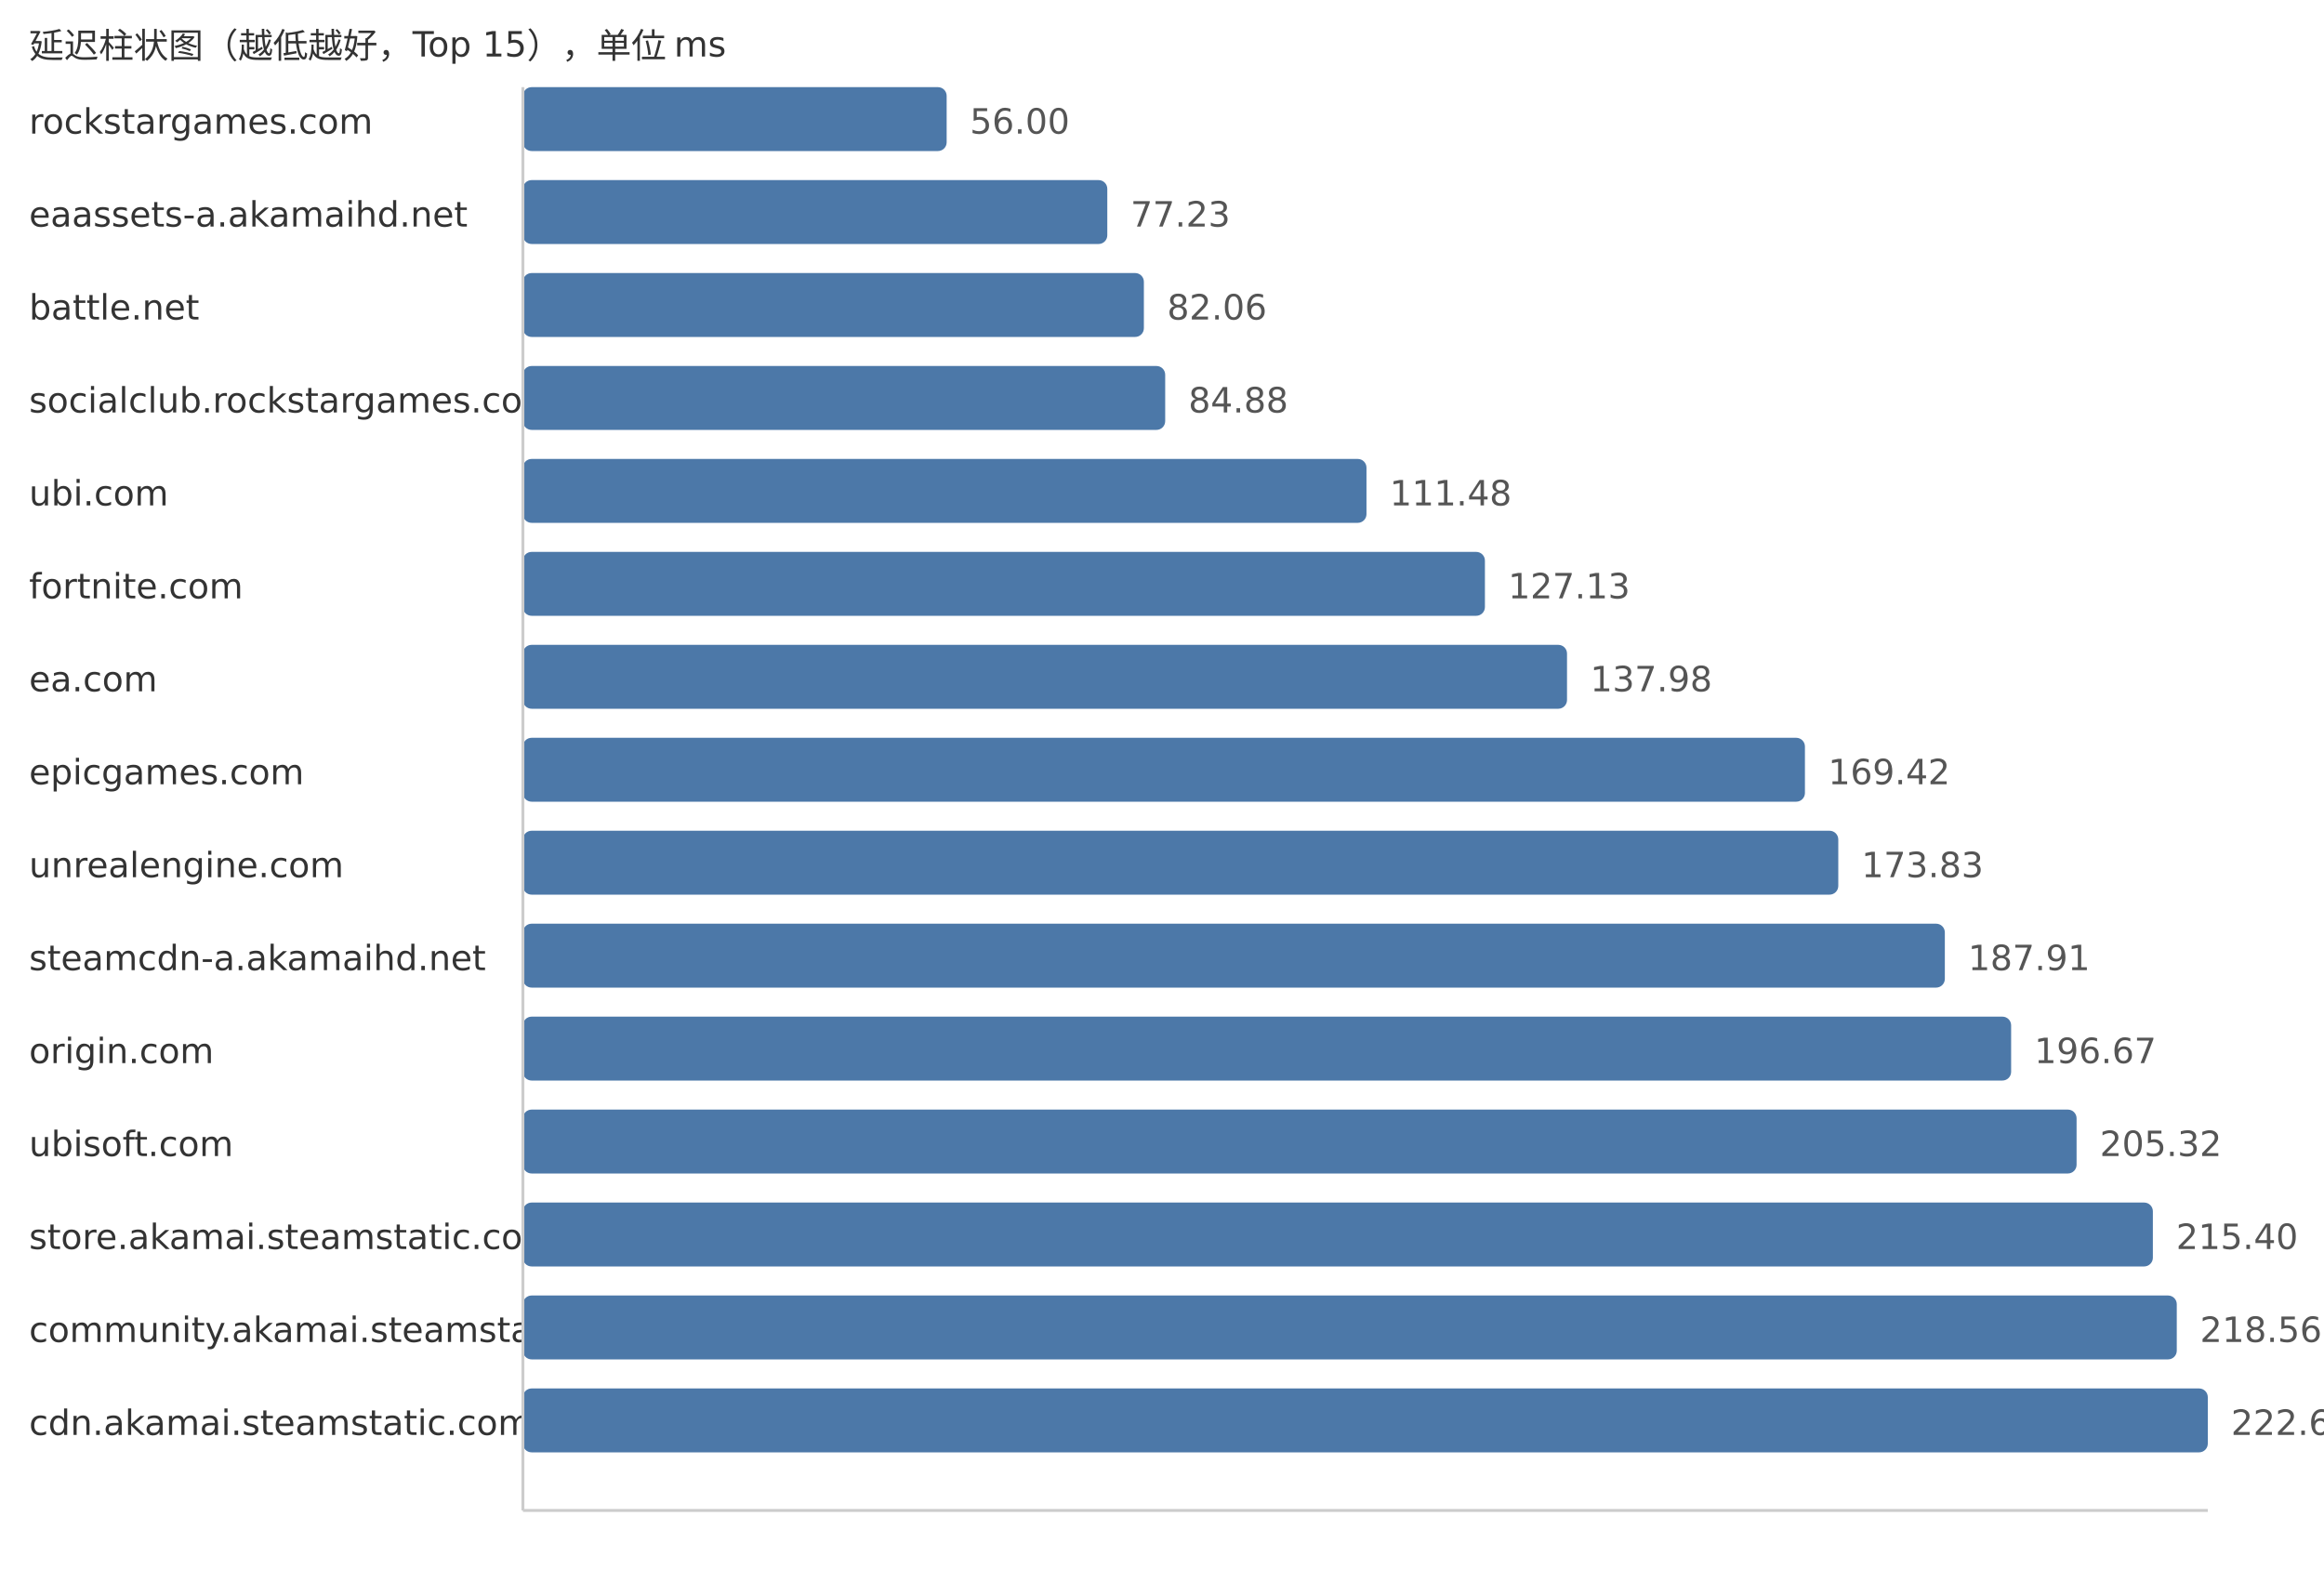
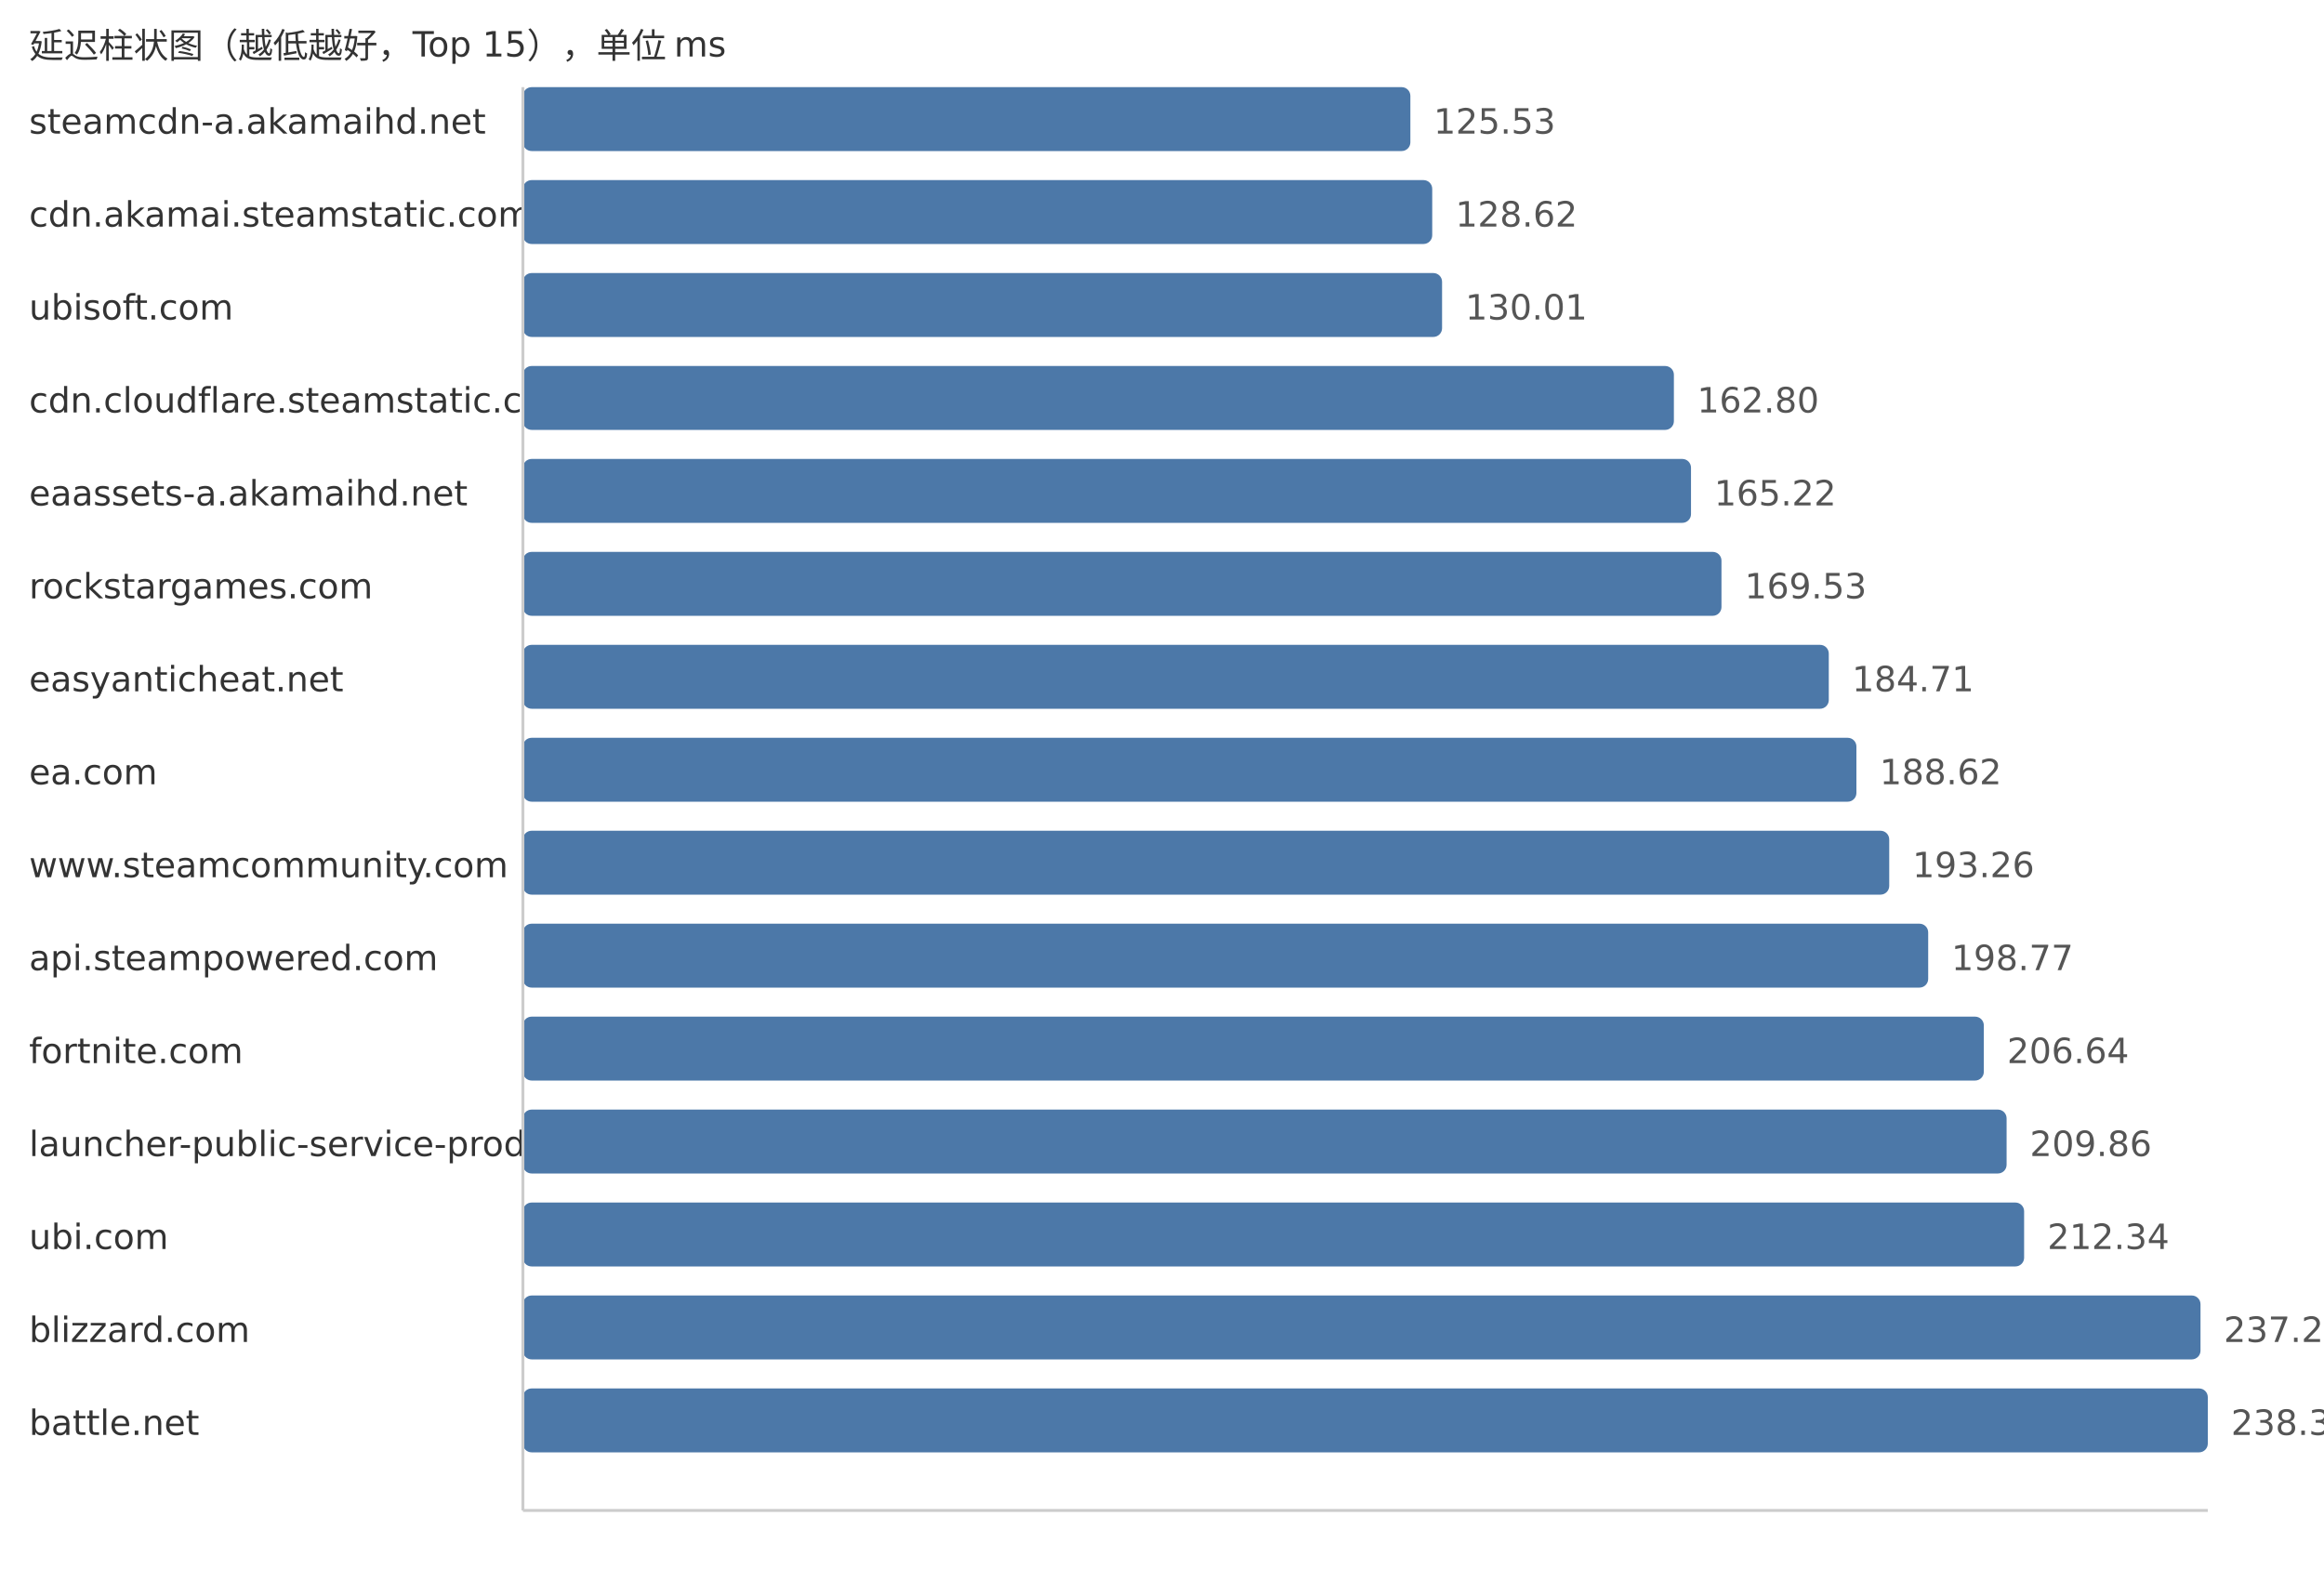
<svg xmlns="http://www.w3.org/2000/svg" width="800" height="540">
  <style> .label{font-family:DejaVu Sans,Verdana,Geneva,sans-serif;font-size:12px;fill:#333} .value{font-family:DejaVu Sans,Verdana,Geneva,sans-serif;font-size:12px;fill:#555} </style>
  <text x="10" y="20" class="label">延迟柱状图（越低越好，Top 15），单位 ms</text>
-   <text x="10" y="46" class="label">rockstargames.com</text>
-   <rect x="180" y="30" width="145.87" height="22" fill="#4c78a8" rx="3" />
-   <text x="333.87" y="46" class="value">56.00</text>
-   <text x="10" y="78" class="label">eaassets-a.akamaihd.net</text>
-   <rect x="180" y="62" width="201.17" height="22" fill="#4c78a8" rx="3" />
-   <text x="389.17" y="78" class="value">77.23</text>
-   <text x="10" y="110" class="label">battle.net</text>
-   <rect x="180" y="94" width="213.76" height="22" fill="#4c78a8" rx="3" />
-   <text x="401.76" y="110" class="value">82.06</text>
-   <text x="10" y="142" class="label">socialclub.rockstargames.com</text>
-   <rect x="180" y="126" width="221.1" height="22" fill="#4c78a8" rx="3" />
-   <text x="409.1" y="142" class="value">84.88</text>
-   <text x="10" y="174" class="label">ubi.com</text>
-   <rect x="180" y="158" width="290.39" height="22" fill="#4c78a8" rx="3" />
-   <text x="478.39" y="174" class="value">111.48</text>
-   <text x="10" y="206" class="label">fortnite.com</text>
-   <rect x="180" y="190" width="331.16" height="22" fill="#4c78a8" rx="3" />
-   <text x="519.16" y="206" class="value">127.13</text>
-   <text x="10" y="238" class="label">ea.com</text>
-   <rect x="180" y="222" width="359.42" height="22" fill="#4c78a8" rx="3" />
-   <text x="547.42" y="238" class="value">137.98</text>
-   <text x="10" y="270" class="label">epicgames.com</text>
-   <rect x="180" y="254" width="441.32" height="22" fill="#4c78a8" rx="3" />
-   <text x="629.32" y="270" class="value">169.42</text>
-   <text x="10" y="302" class="label">unrealengine.com</text>
-   <rect x="180" y="286" width="452.8" height="22" fill="#4c78a8" rx="3" />
-   <text x="640.8" y="302" class="value">173.83</text>
-   <text x="10" y="334" class="label">steamcdn-a.akamaihd.net</text>
-   <rect x="180" y="318" width="489.48" height="22" fill="#4c78a8" rx="3" />
-   <text x="677.48" y="334" class="value">187.91</text>
-   <text x="10" y="366" class="label">origin.com</text>
-   <rect x="180" y="350" width="512.3" height="22" fill="#4c78a8" rx="3" />
-   <text x="700.3" y="366" class="value">196.67</text>
-   <text x="10" y="398" class="label">ubisoft.com</text>
-   <rect x="180" y="382" width="534.83" height="22" fill="#4c78a8" rx="3" />
-   <text x="722.83" y="398" class="value">205.32</text>
-   <text x="10" y="430" class="label">store.akamai.steamstatic.com</text>
-   <rect x="180" y="414" width="561.09" height="22" fill="#4c78a8" rx="3" />
-   <text x="749.09" y="430" class="value">215.40</text>
-   <text x="10" y="462" class="label">community.akamai.steamstatic.com</text>
-   <rect x="180" y="446" width="569.32" height="22" fill="#4c78a8" rx="3" />
-   <text x="757.32" y="462" class="value">218.56</text>
-   <text x="10" y="494" class="label">cdn.akamai.steamstatic.com</text>
+   <text x="10" y="46" class="label">steamcdn-a.akamaihd.net</text>
+   <rect x="180" y="30" width="305.5" height="22" fill="#4c78a8" rx="3" />
+   <text x="493.5" y="46" class="value">125.53</text>
+   <text x="10" y="78" class="label">cdn.akamai.steamstatic.com</text>
+   <rect x="180" y="62" width="313.02" height="22" fill="#4c78a8" rx="3" />
+   <text x="501.02" y="78" class="value">128.62</text>
+   <text x="10" y="110" class="label">ubisoft.com</text>
+   <rect x="180" y="94" width="316.41" height="22" fill="#4c78a8" rx="3" />
+   <text x="504.41" y="110" class="value">130.01</text>
+   <text x="10" y="142" class="label">cdn.cloudflare.steamstatic.com</text>
+   <rect x="180" y="126" width="396.21" height="22" fill="#4c78a8" rx="3" />
+   <text x="584.21" y="142" class="value">162.80</text>
+   <text x="10" y="174" class="label">eaassets-a.akamaihd.net</text>
+   <rect x="180" y="158" width="402.1" height="22" fill="#4c78a8" rx="3" />
+   <text x="590.1" y="174" class="value">165.22</text>
+   <text x="10" y="206" class="label">rockstargames.com</text>
+   <rect x="180" y="190" width="412.59" height="22" fill="#4c78a8" rx="3" />
+   <text x="600.59" y="206" class="value">169.53</text>
+   <text x="10" y="238" class="label">easyanticheat.net</text>
+   <rect x="180" y="222" width="449.53" height="22" fill="#4c78a8" rx="3" />
+   <text x="637.53" y="238" class="value">184.71</text>
+   <text x="10" y="270" class="label">ea.com</text>
+   <rect x="180" y="254" width="459.04" height="22" fill="#4c78a8" rx="3" />
+   <text x="647.04" y="270" class="value">188.62</text>
+   <text x="10" y="302" class="label">www.steamcommunity.com</text>
+   <rect x="180" y="286" width="470.34" height="22" fill="#4c78a8" rx="3" />
+   <text x="658.34" y="302" class="value">193.26</text>
+   <text x="10" y="334" class="label">api.steampowered.com</text>
+   <rect x="180" y="318" width="483.75" height="22" fill="#4c78a8" rx="3" />
+   <text x="671.75" y="334" class="value">198.77</text>
+   <text x="10" y="366" class="label">fortnite.com</text>
+   <rect x="180" y="350" width="502.9" height="22" fill="#4c78a8" rx="3" />
+   <text x="690.9" y="366" class="value">206.64</text>
+   <text x="10" y="398" class="label">launcher-public-service-prod06.ol.epicgames.com</text>
+   <rect x="180" y="382" width="510.74" height="22" fill="#4c78a8" rx="3" />
+   <text x="698.74" y="398" class="value">209.86</text>
+   <text x="10" y="430" class="label">ubi.com</text>
+   <rect x="180" y="414" width="516.77" height="22" fill="#4c78a8" rx="3" />
+   <text x="704.77" y="430" class="value">212.34</text>
+   <text x="10" y="462" class="label">blizzard.com</text>
+   <rect x="180" y="446" width="577.49" height="22" fill="#4c78a8" rx="3" />
+   <text x="765.49" y="462" class="value">237.29</text>
+   <text x="10" y="494" class="label">battle.net</text>
  <rect x="180" y="478" width="580.0" height="22" fill="#4c78a8" rx="3" />
-   <text x="768.0" y="494" class="value">222.66</text>
+   <text x="768.0" y="494" class="value">238.32</text>
  <line x1="180" y1="30" x2="180" y2="520" stroke="#ccc" />
  <line x1="180" y1="520" x2="760" y2="520" stroke="#ccc" />
</svg>
